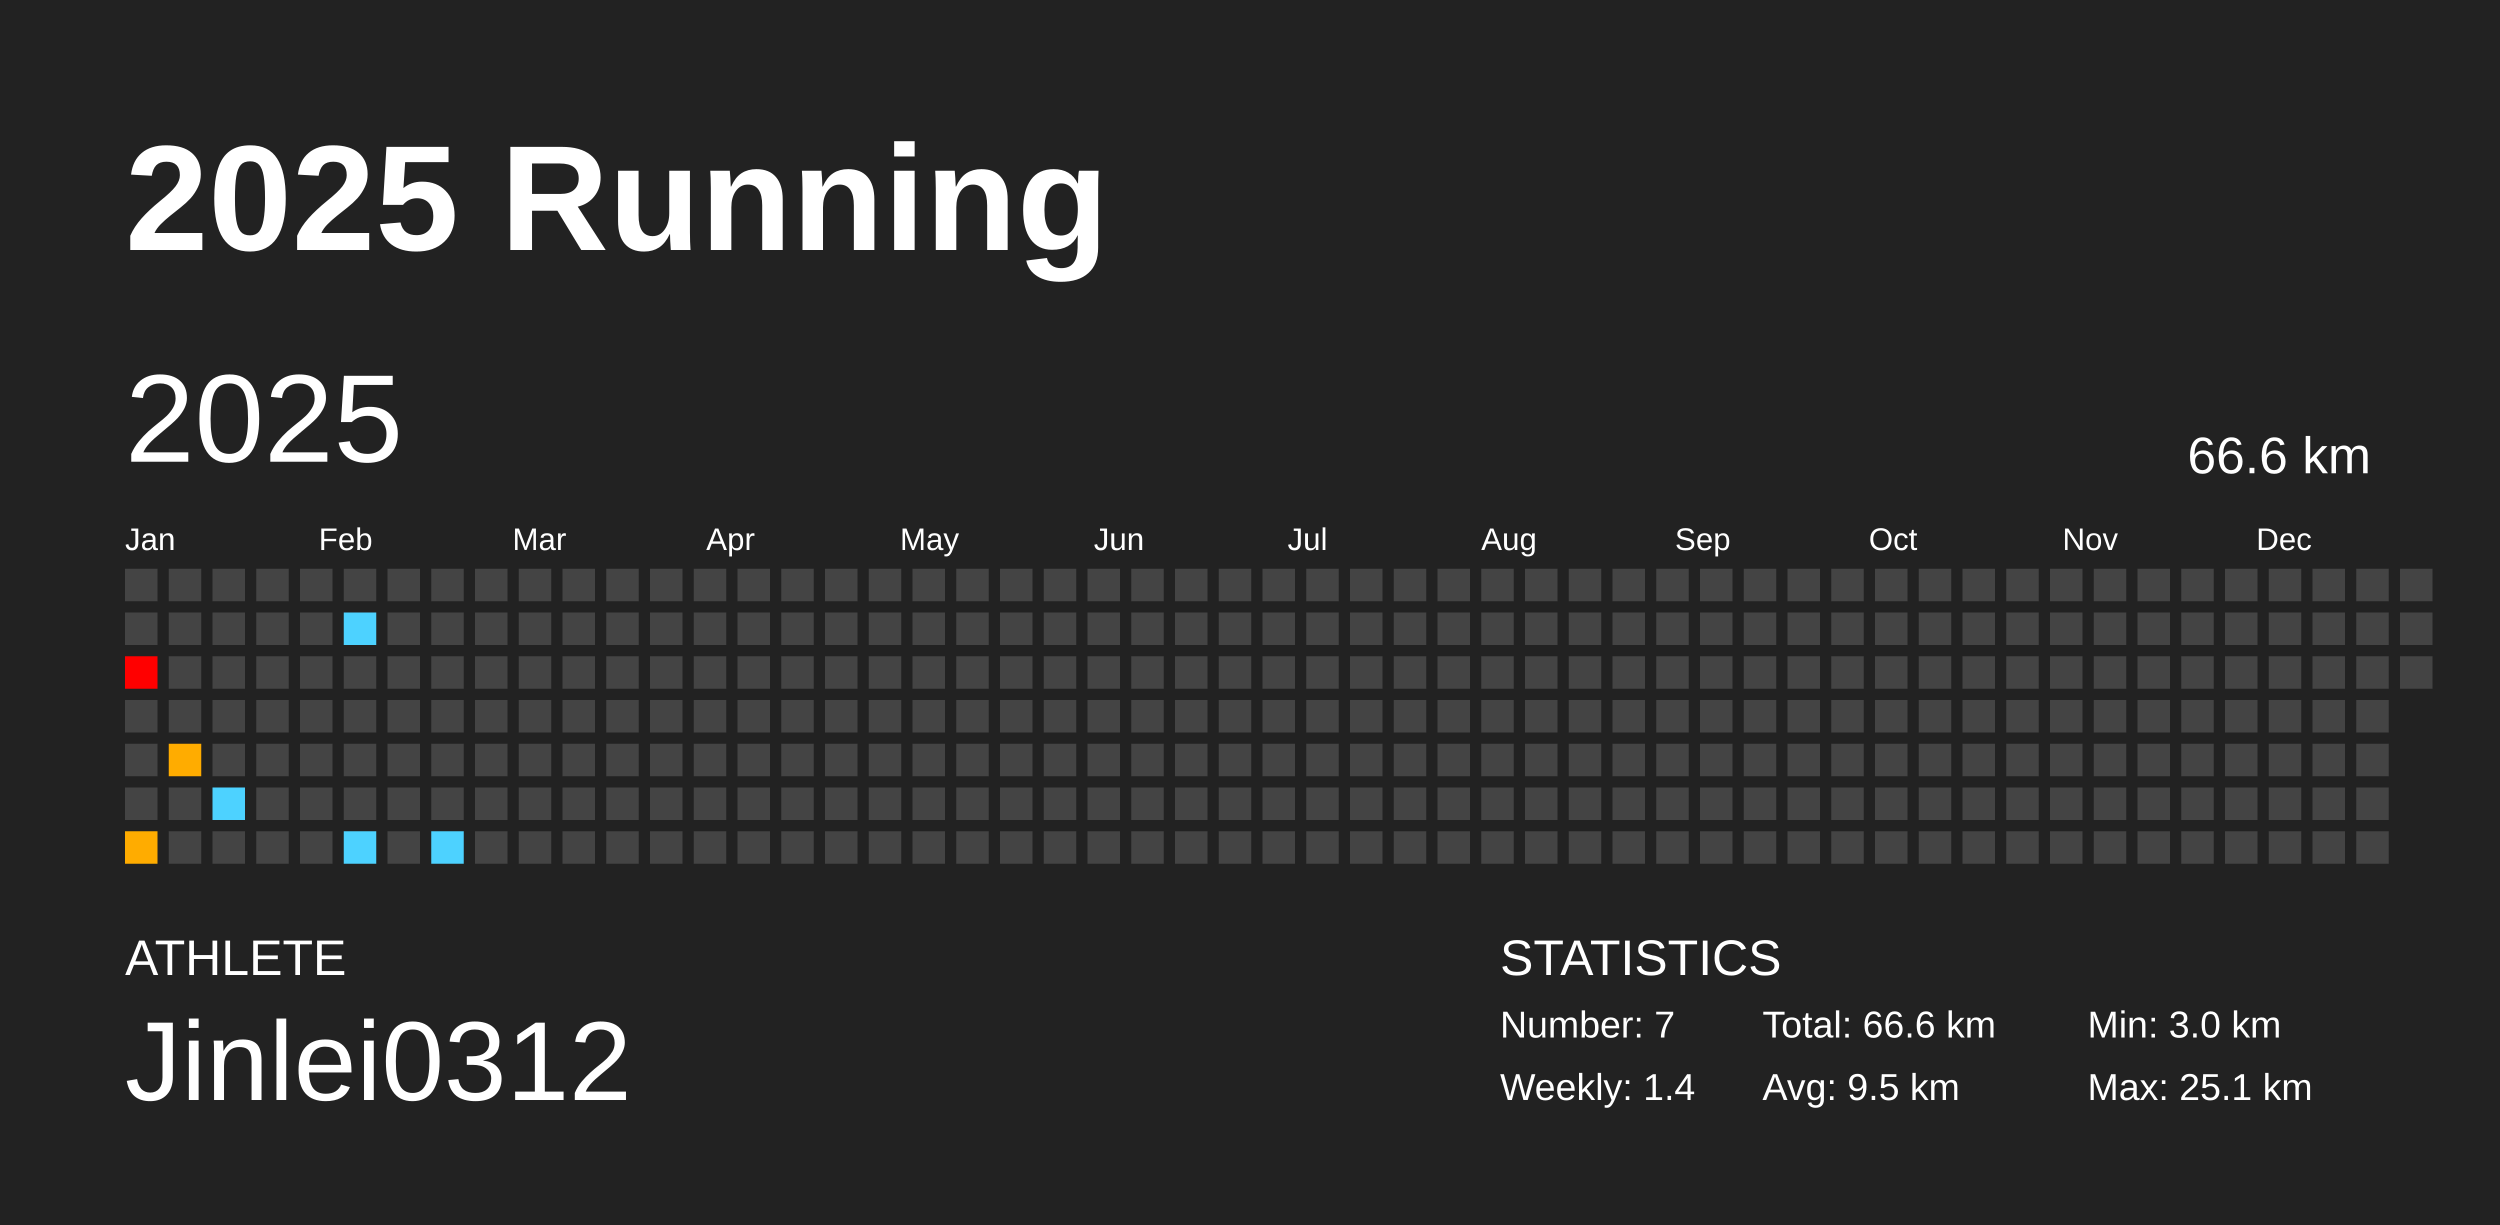
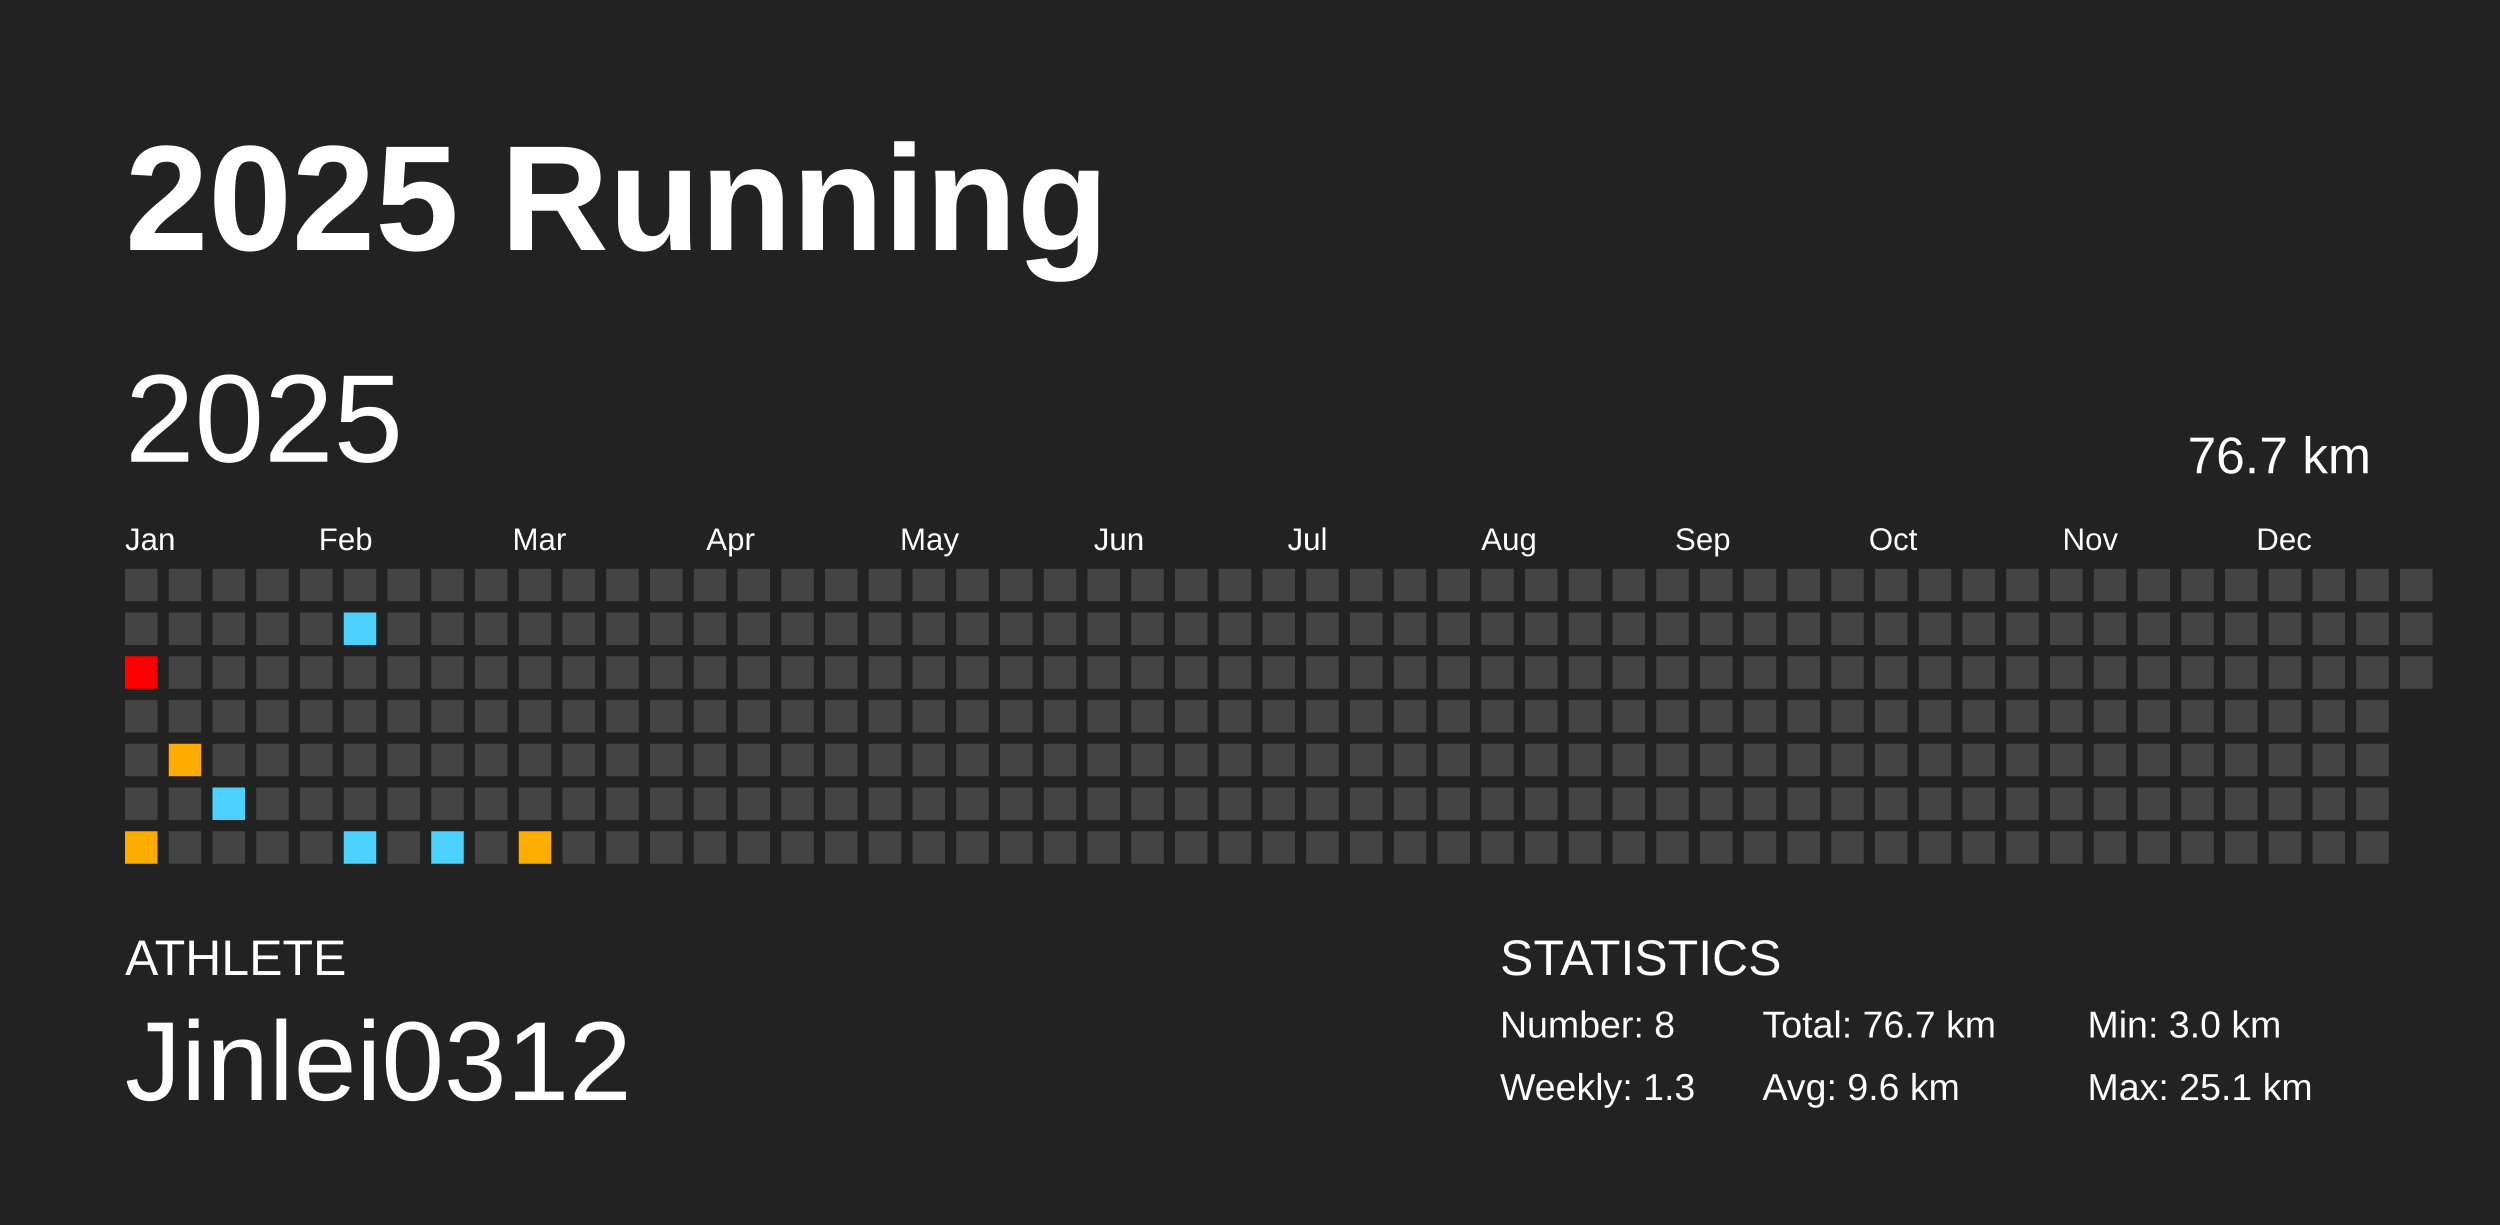
<svg xmlns="http://www.w3.org/2000/svg" baseProfile="full" height="98mm" version="1.1" viewBox="0,0,200,98" width="200mm">
  <defs />
  <rect fill="#222222" height="98" width="200" x="0" y="0" />
  <text fill="#FFFFFF" style="font-size:12px; font-family:Arial; font-weight:bold;" x="10" y="20">2025 Running</text>
  <text fill="#FFFFFF" style="font-size:4px; font-family:Arial" x="10" y="78">ATHLETE</text>
  <text fill="#FFFFFF" style="font-size:9px; font-family:Arial" x="10" y="88">Jinlei0312</text>
  <text fill="#FFFFFF" style="font-size:4px; font-family:Arial" x="120" y="78">STATISTICS</text>
-   <text fill="#FFFFFF" style="font-size:3px; font-family:Arial" x="120" y="83">Number: 7</text>
-   <text fill="#FFFFFF" style="font-size:3px; font-family:Arial" x="120" y="88">Weekly: 1.4</text>
-   <text fill="#FFFFFF" style="font-size:3px; font-family:Arial" x="141" y="83">Total: 66.6 km</text>
-   <text fill="#FFFFFF" style="font-size:3px; font-family:Arial" x="141" y="88">Avg: 9.5 km</text>
+   <text fill="#FFFFFF" style="font-size:3px; font-family:Arial" x="120" y="83">Number: 8</text>
+   <text fill="#FFFFFF" style="font-size:3px; font-family:Arial" x="120" y="88">Weekly: 1.3</text>
+   <text fill="#FFFFFF" style="font-size:3px; font-family:Arial" x="141" y="83">Total: 76.7 km</text>
+   <text fill="#FFFFFF" style="font-size:3px; font-family:Arial" x="141" y="88">Avg: 9.6 km</text>
  <text fill="#FFFFFF" style="font-size:3px; font-family:Arial" x="167" y="83">Min: 3.0 km</text>
  <text fill="#FFFFFF" style="font-size:3px; font-family:Arial" x="167" y="88">Max: 25.1 km</text>
  <text dominant-baseline="hanging" fill="#FFFFFF" style="font-size:10.0px; font-family:Arial;" x="10" y="30">2025</text>
-   <text dominant-baseline="hanging" fill="#FFFFFF" style="font-size:4.125px; font-family:Arial;" x="175" y="35">66.6 km</text>
+   <text dominant-baseline="hanging" fill="#FFFFFF" style="font-size:4.125px; font-family:Arial;" x="175" y="35">76.7 km</text>
  <text fill="#FFFFFF" style="font-size:2.5px; font-family:Arial" x="10.0" y="44">Jan</text>
  <text fill="#FFFFFF" style="font-size:2.5px; font-family:Arial" x="25.5" y="44">Feb</text>
  <text fill="#FFFFFF" style="font-size:2.5px; font-family:Arial" x="41.0" y="44">Mar</text>
  <text fill="#FFFFFF" style="font-size:2.5px; font-family:Arial" x="56.5" y="44">Apr</text>
  <text fill="#FFFFFF" style="font-size:2.5px; font-family:Arial" x="72.0" y="44">May</text>
  <text fill="#FFFFFF" style="font-size:2.5px; font-family:Arial" x="87.5" y="44">Jun</text>
  <text fill="#FFFFFF" style="font-size:2.5px; font-family:Arial" x="103.0" y="44">Jul</text>
  <text fill="#FFFFFF" style="font-size:2.5px; font-family:Arial" x="118.5" y="44">Aug</text>
  <text fill="#FFFFFF" style="font-size:2.5px; font-family:Arial" x="134.0" y="44">Sep</text>
  <text fill="#FFFFFF" style="font-size:2.5px; font-family:Arial" x="149.5" y="44">Oct</text>
  <text fill="#FFFFFF" style="font-size:2.5px; font-family:Arial" x="165.0" y="44">Nov</text>
  <text fill="#FFFFFF" style="font-size:2.5px; font-family:Arial" x="180.5" y="44">Dec</text>
  <rect fill="#444444" height="2.6" width="2.6" x="10.0" y="45.5" />
  <rect fill="#444444" height="2.6" width="2.6" x="10.0" y="49.0" />
  <rect fill="red" height="2.6" width="2.6" x="10.0" y="52.5" />
  <rect fill="#444444" height="2.6" width="2.6" x="10.0" y="56.0" />
  <rect fill="#444444" height="2.6" width="2.6" x="10.0" y="59.5" />
  <rect fill="#444444" height="2.6" width="2.6" x="10.0" y="63.0" />
  <rect fill="#ffac00" height="2.6" width="2.6" x="10.0" y="66.5" />
  <rect fill="#444444" height="2.6" width="2.6" x="13.5" y="45.5" />
  <rect fill="#444444" height="2.6" width="2.6" x="13.5" y="49.0" />
  <rect fill="#444444" height="2.6" width="2.6" x="13.5" y="52.5" />
  <rect fill="#444444" height="2.6" width="2.6" x="13.5" y="56.0" />
  <rect fill="#ffac00" height="2.6" width="2.6" x="13.5" y="59.5" />
  <rect fill="#444444" height="2.6" width="2.6" x="13.5" y="63.0" />
  <rect fill="#444444" height="2.6" width="2.6" x="13.5" y="66.5" />
  <rect fill="#444444" height="2.6" width="2.6" x="17.0" y="45.5" />
  <rect fill="#444444" height="2.6" width="2.6" x="17.0" y="49.0" />
  <rect fill="#444444" height="2.6" width="2.6" x="17.0" y="52.5" />
  <rect fill="#444444" height="2.6" width="2.6" x="17.0" y="56.0" />
  <rect fill="#444444" height="2.6" width="2.6" x="17.0" y="59.5" />
  <rect fill="#4dd2ff" height="2.6" width="2.6" x="17.0" y="63.0" />
  <rect fill="#444444" height="2.6" width="2.6" x="17.0" y="66.5" />
  <rect fill="#444444" height="2.6" width="2.6" x="20.5" y="45.5" />
  <rect fill="#444444" height="2.6" width="2.6" x="20.5" y="49.0" />
  <rect fill="#444444" height="2.6" width="2.6" x="20.5" y="52.5" />
  <rect fill="#444444" height="2.6" width="2.6" x="20.5" y="56.0" />
  <rect fill="#444444" height="2.6" width="2.6" x="20.5" y="59.5" />
  <rect fill="#444444" height="2.6" width="2.6" x="20.5" y="63.0" />
  <rect fill="#444444" height="2.6" width="2.6" x="20.5" y="66.5" />
  <rect fill="#444444" height="2.6" width="2.6" x="24.0" y="45.5" />
  <rect fill="#444444" height="2.6" width="2.6" x="24.0" y="49.0" />
  <rect fill="#444444" height="2.6" width="2.6" x="24.0" y="52.5" />
  <rect fill="#444444" height="2.6" width="2.6" x="24.0" y="56.0" />
  <rect fill="#444444" height="2.6" width="2.6" x="24.0" y="59.5" />
  <rect fill="#444444" height="2.6" width="2.6" x="24.0" y="63.0" />
  <rect fill="#444444" height="2.6" width="2.6" x="24.0" y="66.5" />
  <rect fill="#444444" height="2.6" width="2.6" x="27.5" y="45.5" />
  <rect fill="#4dd2ff" height="2.6" width="2.6" x="27.5" y="49.0" />
  <rect fill="#444444" height="2.6" width="2.6" x="27.5" y="52.5" />
  <rect fill="#444444" height="2.6" width="2.6" x="27.5" y="56.0" />
  <rect fill="#444444" height="2.6" width="2.6" x="27.5" y="59.5" />
  <rect fill="#444444" height="2.6" width="2.6" x="27.5" y="63.0" />
  <rect fill="#4dd2ff" height="2.6" width="2.6" x="27.5" y="66.5" />
  <rect fill="#444444" height="2.6" width="2.6" x="31.0" y="45.5" />
  <rect fill="#444444" height="2.6" width="2.6" x="31.0" y="49.0" />
  <rect fill="#444444" height="2.6" width="2.6" x="31.0" y="52.5" />
  <rect fill="#444444" height="2.6" width="2.6" x="31.0" y="56.0" />
  <rect fill="#444444" height="2.6" width="2.6" x="31.0" y="59.5" />
  <rect fill="#444444" height="2.6" width="2.6" x="31.0" y="63.0" />
  <rect fill="#444444" height="2.6" width="2.6" x="31.0" y="66.5" />
  <rect fill="#444444" height="2.6" width="2.6" x="34.5" y="45.5" />
  <rect fill="#444444" height="2.6" width="2.6" x="34.5" y="49.0" />
  <rect fill="#444444" height="2.6" width="2.6" x="34.5" y="52.5" />
  <rect fill="#444444" height="2.6" width="2.6" x="34.5" y="56.0" />
  <rect fill="#444444" height="2.6" width="2.6" x="34.5" y="59.5" />
  <rect fill="#444444" height="2.6" width="2.6" x="34.5" y="63.0" />
  <rect fill="#4dd2ff" height="2.6" width="2.6" x="34.5" y="66.5" />
  <rect fill="#444444" height="2.6" width="2.6" x="38.0" y="45.5" />
  <rect fill="#444444" height="2.6" width="2.6" x="38.0" y="49.0" />
  <rect fill="#444444" height="2.6" width="2.6" x="38.0" y="52.5" />
  <rect fill="#444444" height="2.6" width="2.6" x="38.0" y="56.0" />
  <rect fill="#444444" height="2.6" width="2.6" x="38.0" y="59.5" />
  <rect fill="#444444" height="2.6" width="2.6" x="38.0" y="63.0" />
  <rect fill="#444444" height="2.6" width="2.6" x="38.0" y="66.5" />
  <rect fill="#444444" height="2.6" width="2.6" x="41.5" y="45.5" />
  <rect fill="#444444" height="2.6" width="2.6" x="41.5" y="49.0" />
  <rect fill="#444444" height="2.6" width="2.6" x="41.5" y="52.5" />
  <rect fill="#444444" height="2.6" width="2.6" x="41.5" y="56.0" />
  <rect fill="#444444" height="2.6" width="2.6" x="41.5" y="59.5" />
  <rect fill="#444444" height="2.6" width="2.6" x="41.5" y="63.0" />
-   <rect fill="#444444" height="2.6" width="2.6" x="41.5" y="66.5" />
+   <rect fill="#ffad00" height="2.6" width="2.6" x="41.5" y="66.5" />
  <rect fill="#444444" height="2.6" width="2.6" x="45.0" y="45.5" />
  <rect fill="#444444" height="2.6" width="2.6" x="45.0" y="49.0" />
  <rect fill="#444444" height="2.6" width="2.6" x="45.0" y="52.5" />
  <rect fill="#444444" height="2.6" width="2.6" x="45.0" y="56.0" />
  <rect fill="#444444" height="2.6" width="2.6" x="45.0" y="59.5" />
  <rect fill="#444444" height="2.6" width="2.6" x="45.0" y="63.0" />
  <rect fill="#444444" height="2.6" width="2.6" x="45.0" y="66.5" />
  <rect fill="#444444" height="2.6" width="2.6" x="48.5" y="45.5" />
  <rect fill="#444444" height="2.6" width="2.6" x="48.5" y="49.0" />
  <rect fill="#444444" height="2.6" width="2.6" x="48.5" y="52.5" />
  <rect fill="#444444" height="2.6" width="2.6" x="48.5" y="56.0" />
  <rect fill="#444444" height="2.6" width="2.6" x="48.5" y="59.5" />
  <rect fill="#444444" height="2.6" width="2.6" x="48.5" y="63.0" />
  <rect fill="#444444" height="2.6" width="2.6" x="48.5" y="66.5" />
  <rect fill="#444444" height="2.6" width="2.6" x="52.0" y="45.5" />
  <rect fill="#444444" height="2.6" width="2.6" x="52.0" y="49.0" />
  <rect fill="#444444" height="2.6" width="2.6" x="52.0" y="52.5" />
  <rect fill="#444444" height="2.6" width="2.6" x="52.0" y="56.0" />
  <rect fill="#444444" height="2.6" width="2.6" x="52.0" y="59.5" />
  <rect fill="#444444" height="2.6" width="2.6" x="52.0" y="63.0" />
  <rect fill="#444444" height="2.6" width="2.6" x="52.0" y="66.5" />
  <rect fill="#444444" height="2.6" width="2.6" x="55.5" y="45.5" />
  <rect fill="#444444" height="2.6" width="2.6" x="55.5" y="49.0" />
  <rect fill="#444444" height="2.6" width="2.6" x="55.5" y="52.5" />
  <rect fill="#444444" height="2.6" width="2.6" x="55.5" y="56.0" />
  <rect fill="#444444" height="2.6" width="2.6" x="55.5" y="59.5" />
  <rect fill="#444444" height="2.6" width="2.6" x="55.5" y="63.0" />
  <rect fill="#444444" height="2.6" width="2.6" x="55.5" y="66.5" />
  <rect fill="#444444" height="2.6" width="2.6" x="59.0" y="45.5" />
  <rect fill="#444444" height="2.6" width="2.6" x="59.0" y="49.0" />
  <rect fill="#444444" height="2.6" width="2.6" x="59.0" y="52.5" />
  <rect fill="#444444" height="2.6" width="2.6" x="59.0" y="56.0" />
  <rect fill="#444444" height="2.6" width="2.6" x="59.0" y="59.5" />
  <rect fill="#444444" height="2.6" width="2.6" x="59.0" y="63.0" />
  <rect fill="#444444" height="2.6" width="2.6" x="59.0" y="66.5" />
  <rect fill="#444444" height="2.6" width="2.6" x="62.5" y="45.5" />
  <rect fill="#444444" height="2.6" width="2.6" x="62.5" y="49.0" />
  <rect fill="#444444" height="2.6" width="2.6" x="62.5" y="52.5" />
  <rect fill="#444444" height="2.6" width="2.6" x="62.5" y="56.0" />
  <rect fill="#444444" height="2.6" width="2.6" x="62.5" y="59.5" />
  <rect fill="#444444" height="2.6" width="2.6" x="62.5" y="63.0" />
  <rect fill="#444444" height="2.6" width="2.6" x="62.5" y="66.5" />
  <rect fill="#444444" height="2.6" width="2.6" x="66.0" y="45.5" />
  <rect fill="#444444" height="2.6" width="2.6" x="66.0" y="49.0" />
  <rect fill="#444444" height="2.6" width="2.6" x="66.0" y="52.5" />
  <rect fill="#444444" height="2.6" width="2.6" x="66.0" y="56.0" />
  <rect fill="#444444" height="2.6" width="2.6" x="66.0" y="59.5" />
  <rect fill="#444444" height="2.6" width="2.6" x="66.0" y="63.0" />
  <rect fill="#444444" height="2.6" width="2.6" x="66.0" y="66.5" />
  <rect fill="#444444" height="2.6" width="2.6" x="69.5" y="45.5" />
  <rect fill="#444444" height="2.6" width="2.6" x="69.5" y="49.0" />
  <rect fill="#444444" height="2.6" width="2.6" x="69.5" y="52.5" />
  <rect fill="#444444" height="2.6" width="2.6" x="69.5" y="56.0" />
  <rect fill="#444444" height="2.6" width="2.6" x="69.5" y="59.5" />
  <rect fill="#444444" height="2.6" width="2.6" x="69.5" y="63.0" />
  <rect fill="#444444" height="2.6" width="2.6" x="69.5" y="66.5" />
  <rect fill="#444444" height="2.6" width="2.6" x="73.0" y="45.5" />
  <rect fill="#444444" height="2.6" width="2.6" x="73.0" y="49.0" />
  <rect fill="#444444" height="2.6" width="2.6" x="73.0" y="52.5" />
  <rect fill="#444444" height="2.6" width="2.6" x="73.0" y="56.0" />
  <rect fill="#444444" height="2.6" width="2.6" x="73.0" y="59.5" />
  <rect fill="#444444" height="2.6" width="2.6" x="73.0" y="63.0" />
  <rect fill="#444444" height="2.6" width="2.6" x="73.0" y="66.5" />
  <rect fill="#444444" height="2.6" width="2.6" x="76.5" y="45.5" />
  <rect fill="#444444" height="2.6" width="2.6" x="76.5" y="49.0" />
  <rect fill="#444444" height="2.6" width="2.6" x="76.5" y="52.5" />
  <rect fill="#444444" height="2.6" width="2.6" x="76.5" y="56.0" />
  <rect fill="#444444" height="2.6" width="2.6" x="76.5" y="59.5" />
  <rect fill="#444444" height="2.6" width="2.6" x="76.5" y="63.0" />
  <rect fill="#444444" height="2.6" width="2.6" x="76.5" y="66.5" />
  <rect fill="#444444" height="2.6" width="2.6" x="80.0" y="45.5" />
  <rect fill="#444444" height="2.6" width="2.6" x="80.0" y="49.0" />
  <rect fill="#444444" height="2.6" width="2.6" x="80.0" y="52.5" />
  <rect fill="#444444" height="2.6" width="2.6" x="80.0" y="56.0" />
  <rect fill="#444444" height="2.6" width="2.6" x="80.0" y="59.5" />
  <rect fill="#444444" height="2.6" width="2.6" x="80.0" y="63.0" />
  <rect fill="#444444" height="2.6" width="2.6" x="80.0" y="66.5" />
  <rect fill="#444444" height="2.6" width="2.6" x="83.5" y="45.5" />
  <rect fill="#444444" height="2.6" width="2.6" x="83.5" y="49.0" />
  <rect fill="#444444" height="2.6" width="2.6" x="83.5" y="52.5" />
  <rect fill="#444444" height="2.6" width="2.6" x="83.5" y="56.0" />
  <rect fill="#444444" height="2.6" width="2.6" x="83.5" y="59.5" />
  <rect fill="#444444" height="2.6" width="2.6" x="83.5" y="63.0" />
  <rect fill="#444444" height="2.6" width="2.6" x="83.5" y="66.5" />
  <rect fill="#444444" height="2.6" width="2.6" x="87.0" y="45.5" />
  <rect fill="#444444" height="2.6" width="2.6" x="87.0" y="49.0" />
  <rect fill="#444444" height="2.6" width="2.6" x="87.0" y="52.5" />
  <rect fill="#444444" height="2.6" width="2.6" x="87.0" y="56.0" />
  <rect fill="#444444" height="2.6" width="2.6" x="87.0" y="59.5" />
  <rect fill="#444444" height="2.6" width="2.6" x="87.0" y="63.0" />
  <rect fill="#444444" height="2.6" width="2.6" x="87.0" y="66.5" />
  <rect fill="#444444" height="2.6" width="2.6" x="90.5" y="45.5" />
  <rect fill="#444444" height="2.6" width="2.6" x="90.5" y="49.0" />
  <rect fill="#444444" height="2.6" width="2.6" x="90.5" y="52.5" />
  <rect fill="#444444" height="2.6" width="2.6" x="90.5" y="56.0" />
  <rect fill="#444444" height="2.6" width="2.6" x="90.5" y="59.5" />
  <rect fill="#444444" height="2.6" width="2.6" x="90.5" y="63.0" />
  <rect fill="#444444" height="2.6" width="2.6" x="90.5" y="66.5" />
  <rect fill="#444444" height="2.6" width="2.6" x="94.0" y="45.5" />
  <rect fill="#444444" height="2.6" width="2.6" x="94.0" y="49.0" />
  <rect fill="#444444" height="2.6" width="2.6" x="94.0" y="52.5" />
  <rect fill="#444444" height="2.6" width="2.6" x="94.0" y="56.0" />
  <rect fill="#444444" height="2.6" width="2.6" x="94.0" y="59.5" />
  <rect fill="#444444" height="2.6" width="2.6" x="94.0" y="63.0" />
  <rect fill="#444444" height="2.6" width="2.6" x="94.0" y="66.5" />
  <rect fill="#444444" height="2.6" width="2.6" x="97.5" y="45.5" />
  <rect fill="#444444" height="2.6" width="2.6" x="97.5" y="49.0" />
  <rect fill="#444444" height="2.6" width="2.6" x="97.5" y="52.5" />
  <rect fill="#444444" height="2.6" width="2.6" x="97.5" y="56.0" />
  <rect fill="#444444" height="2.6" width="2.6" x="97.5" y="59.5" />
  <rect fill="#444444" height="2.6" width="2.6" x="97.5" y="63.0" />
  <rect fill="#444444" height="2.6" width="2.6" x="97.5" y="66.5" />
  <rect fill="#444444" height="2.6" width="2.6" x="101.0" y="45.5" />
  <rect fill="#444444" height="2.6" width="2.6" x="101.0" y="49.0" />
  <rect fill="#444444" height="2.6" width="2.6" x="101.0" y="52.5" />
  <rect fill="#444444" height="2.6" width="2.6" x="101.0" y="56.0" />
  <rect fill="#444444" height="2.6" width="2.6" x="101.0" y="59.5" />
  <rect fill="#444444" height="2.6" width="2.6" x="101.0" y="63.0" />
  <rect fill="#444444" height="2.6" width="2.6" x="101.0" y="66.5" />
  <rect fill="#444444" height="2.6" width="2.6" x="104.5" y="45.5" />
  <rect fill="#444444" height="2.6" width="2.6" x="104.5" y="49.0" />
  <rect fill="#444444" height="2.6" width="2.6" x="104.5" y="52.5" />
  <rect fill="#444444" height="2.6" width="2.6" x="104.5" y="56.0" />
  <rect fill="#444444" height="2.6" width="2.6" x="104.5" y="59.5" />
  <rect fill="#444444" height="2.6" width="2.6" x="104.5" y="63.0" />
  <rect fill="#444444" height="2.6" width="2.6" x="104.5" y="66.5" />
  <rect fill="#444444" height="2.6" width="2.6" x="108.0" y="45.5" />
  <rect fill="#444444" height="2.6" width="2.6" x="108.0" y="49.0" />
  <rect fill="#444444" height="2.6" width="2.6" x="108.0" y="52.5" />
  <rect fill="#444444" height="2.6" width="2.6" x="108.0" y="56.0" />
  <rect fill="#444444" height="2.6" width="2.6" x="108.0" y="59.5" />
  <rect fill="#444444" height="2.6" width="2.6" x="108.0" y="63.0" />
  <rect fill="#444444" height="2.6" width="2.6" x="108.0" y="66.5" />
  <rect fill="#444444" height="2.6" width="2.6" x="111.5" y="45.5" />
  <rect fill="#444444" height="2.6" width="2.6" x="111.5" y="49.0" />
  <rect fill="#444444" height="2.6" width="2.6" x="111.5" y="52.5" />
  <rect fill="#444444" height="2.6" width="2.6" x="111.5" y="56.0" />
  <rect fill="#444444" height="2.6" width="2.6" x="111.5" y="59.5" />
  <rect fill="#444444" height="2.6" width="2.6" x="111.5" y="63.0" />
  <rect fill="#444444" height="2.6" width="2.6" x="111.5" y="66.5" />
  <rect fill="#444444" height="2.6" width="2.6" x="115.0" y="45.5" />
  <rect fill="#444444" height="2.6" width="2.6" x="115.0" y="49.0" />
  <rect fill="#444444" height="2.6" width="2.6" x="115.0" y="52.5" />
  <rect fill="#444444" height="2.6" width="2.6" x="115.0" y="56.0" />
  <rect fill="#444444" height="2.6" width="2.6" x="115.0" y="59.5" />
  <rect fill="#444444" height="2.6" width="2.6" x="115.0" y="63.0" />
  <rect fill="#444444" height="2.6" width="2.6" x="115.0" y="66.5" />
  <rect fill="#444444" height="2.6" width="2.6" x="118.5" y="45.5" />
  <rect fill="#444444" height="2.6" width="2.6" x="118.5" y="49.0" />
  <rect fill="#444444" height="2.6" width="2.6" x="118.5" y="52.5" />
  <rect fill="#444444" height="2.6" width="2.6" x="118.5" y="56.0" />
  <rect fill="#444444" height="2.6" width="2.6" x="118.5" y="59.5" />
  <rect fill="#444444" height="2.6" width="2.6" x="118.5" y="63.0" />
  <rect fill="#444444" height="2.6" width="2.6" x="118.5" y="66.5" />
  <rect fill="#444444" height="2.6" width="2.6" x="122.0" y="45.5" />
  <rect fill="#444444" height="2.6" width="2.6" x="122.0" y="49.0" />
  <rect fill="#444444" height="2.6" width="2.6" x="122.0" y="52.5" />
  <rect fill="#444444" height="2.6" width="2.6" x="122.0" y="56.0" />
  <rect fill="#444444" height="2.6" width="2.6" x="122.0" y="59.5" />
  <rect fill="#444444" height="2.6" width="2.6" x="122.0" y="63.0" />
  <rect fill="#444444" height="2.6" width="2.6" x="122.0" y="66.5" />
  <rect fill="#444444" height="2.6" width="2.6" x="125.5" y="45.5" />
  <rect fill="#444444" height="2.6" width="2.6" x="125.5" y="49.0" />
  <rect fill="#444444" height="2.6" width="2.6" x="125.5" y="52.5" />
  <rect fill="#444444" height="2.6" width="2.6" x="125.5" y="56.0" />
  <rect fill="#444444" height="2.6" width="2.6" x="125.5" y="59.5" />
  <rect fill="#444444" height="2.6" width="2.6" x="125.5" y="63.0" />
  <rect fill="#444444" height="2.6" width="2.6" x="125.5" y="66.5" />
  <rect fill="#444444" height="2.6" width="2.6" x="129.0" y="45.5" />
  <rect fill="#444444" height="2.6" width="2.6" x="129.0" y="49.0" />
  <rect fill="#444444" height="2.6" width="2.6" x="129.0" y="52.5" />
  <rect fill="#444444" height="2.6" width="2.6" x="129.0" y="56.0" />
  <rect fill="#444444" height="2.6" width="2.6" x="129.0" y="59.5" />
  <rect fill="#444444" height="2.6" width="2.6" x="129.0" y="63.0" />
  <rect fill="#444444" height="2.6" width="2.6" x="129.0" y="66.5" />
  <rect fill="#444444" height="2.6" width="2.6" x="132.5" y="45.5" />
  <rect fill="#444444" height="2.6" width="2.6" x="132.5" y="49.0" />
  <rect fill="#444444" height="2.6" width="2.6" x="132.5" y="52.5" />
  <rect fill="#444444" height="2.6" width="2.6" x="132.5" y="56.0" />
  <rect fill="#444444" height="2.6" width="2.6" x="132.5" y="59.5" />
  <rect fill="#444444" height="2.6" width="2.6" x="132.5" y="63.0" />
  <rect fill="#444444" height="2.6" width="2.6" x="132.5" y="66.5" />
  <rect fill="#444444" height="2.6" width="2.6" x="136.0" y="45.5" />
  <rect fill="#444444" height="2.6" width="2.6" x="136.0" y="49.0" />
  <rect fill="#444444" height="2.6" width="2.6" x="136.0" y="52.5" />
  <rect fill="#444444" height="2.6" width="2.6" x="136.0" y="56.0" />
  <rect fill="#444444" height="2.6" width="2.6" x="136.0" y="59.5" />
  <rect fill="#444444" height="2.6" width="2.6" x="136.0" y="63.0" />
  <rect fill="#444444" height="2.6" width="2.6" x="136.0" y="66.5" />
  <rect fill="#444444" height="2.6" width="2.6" x="139.5" y="45.5" />
  <rect fill="#444444" height="2.6" width="2.6" x="139.5" y="49.0" />
  <rect fill="#444444" height="2.6" width="2.6" x="139.5" y="52.5" />
  <rect fill="#444444" height="2.6" width="2.6" x="139.5" y="56.0" />
  <rect fill="#444444" height="2.6" width="2.6" x="139.5" y="59.5" />
  <rect fill="#444444" height="2.6" width="2.6" x="139.5" y="63.0" />
  <rect fill="#444444" height="2.6" width="2.6" x="139.5" y="66.5" />
  <rect fill="#444444" height="2.6" width="2.6" x="143.0" y="45.5" />
  <rect fill="#444444" height="2.6" width="2.6" x="143.0" y="49.0" />
  <rect fill="#444444" height="2.6" width="2.6" x="143.0" y="52.5" />
  <rect fill="#444444" height="2.6" width="2.6" x="143.0" y="56.0" />
  <rect fill="#444444" height="2.6" width="2.6" x="143.0" y="59.5" />
  <rect fill="#444444" height="2.6" width="2.6" x="143.0" y="63.0" />
  <rect fill="#444444" height="2.6" width="2.6" x="143.0" y="66.5" />
  <rect fill="#444444" height="2.6" width="2.6" x="146.5" y="45.5" />
  <rect fill="#444444" height="2.6" width="2.6" x="146.5" y="49.0" />
  <rect fill="#444444" height="2.6" width="2.6" x="146.5" y="52.5" />
  <rect fill="#444444" height="2.6" width="2.6" x="146.5" y="56.0" />
  <rect fill="#444444" height="2.6" width="2.6" x="146.5" y="59.5" />
  <rect fill="#444444" height="2.6" width="2.6" x="146.5" y="63.0" />
  <rect fill="#444444" height="2.6" width="2.6" x="146.5" y="66.5" />
  <rect fill="#444444" height="2.6" width="2.6" x="150.0" y="45.5" />
  <rect fill="#444444" height="2.6" width="2.6" x="150.0" y="49.0" />
  <rect fill="#444444" height="2.6" width="2.6" x="150.0" y="52.5" />
  <rect fill="#444444" height="2.6" width="2.6" x="150.0" y="56.0" />
  <rect fill="#444444" height="2.6" width="2.6" x="150.0" y="59.5" />
  <rect fill="#444444" height="2.6" width="2.6" x="150.0" y="63.0" />
  <rect fill="#444444" height="2.6" width="2.6" x="150.0" y="66.5" />
  <rect fill="#444444" height="2.6" width="2.6" x="153.5" y="45.5" />
  <rect fill="#444444" height="2.6" width="2.6" x="153.5" y="49.0" />
  <rect fill="#444444" height="2.6" width="2.6" x="153.5" y="52.5" />
  <rect fill="#444444" height="2.6" width="2.6" x="153.5" y="56.0" />
  <rect fill="#444444" height="2.6" width="2.6" x="153.5" y="59.5" />
  <rect fill="#444444" height="2.6" width="2.6" x="153.5" y="63.0" />
  <rect fill="#444444" height="2.6" width="2.6" x="153.5" y="66.5" />
  <rect fill="#444444" height="2.6" width="2.6" x="157.0" y="45.5" />
  <rect fill="#444444" height="2.6" width="2.6" x="157.0" y="49.0" />
  <rect fill="#444444" height="2.6" width="2.6" x="157.0" y="52.5" />
  <rect fill="#444444" height="2.6" width="2.6" x="157.0" y="56.0" />
  <rect fill="#444444" height="2.6" width="2.6" x="157.0" y="59.5" />
  <rect fill="#444444" height="2.6" width="2.6" x="157.0" y="63.0" />
  <rect fill="#444444" height="2.6" width="2.6" x="157.0" y="66.5" />
  <rect fill="#444444" height="2.6" width="2.6" x="160.5" y="45.5" />
  <rect fill="#444444" height="2.6" width="2.6" x="160.5" y="49.0" />
  <rect fill="#444444" height="2.6" width="2.6" x="160.5" y="52.5" />
  <rect fill="#444444" height="2.6" width="2.6" x="160.5" y="56.0" />
  <rect fill="#444444" height="2.6" width="2.6" x="160.5" y="59.5" />
  <rect fill="#444444" height="2.6" width="2.6" x="160.5" y="63.0" />
  <rect fill="#444444" height="2.6" width="2.6" x="160.5" y="66.5" />
  <rect fill="#444444" height="2.6" width="2.6" x="164.0" y="45.5" />
  <rect fill="#444444" height="2.6" width="2.6" x="164.0" y="49.0" />
  <rect fill="#444444" height="2.6" width="2.6" x="164.0" y="52.5" />
  <rect fill="#444444" height="2.6" width="2.6" x="164.0" y="56.0" />
  <rect fill="#444444" height="2.6" width="2.6" x="164.0" y="59.5" />
  <rect fill="#444444" height="2.6" width="2.6" x="164.0" y="63.0" />
  <rect fill="#444444" height="2.6" width="2.6" x="164.0" y="66.5" />
  <rect fill="#444444" height="2.6" width="2.6" x="167.5" y="45.5" />
  <rect fill="#444444" height="2.6" width="2.6" x="167.5" y="49.0" />
  <rect fill="#444444" height="2.6" width="2.6" x="167.5" y="52.5" />
  <rect fill="#444444" height="2.6" width="2.6" x="167.5" y="56.0" />
  <rect fill="#444444" height="2.6" width="2.6" x="167.5" y="59.5" />
  <rect fill="#444444" height="2.6" width="2.6" x="167.5" y="63.0" />
  <rect fill="#444444" height="2.6" width="2.6" x="167.5" y="66.5" />
  <rect fill="#444444" height="2.6" width="2.6" x="171.0" y="45.5" />
  <rect fill="#444444" height="2.6" width="2.6" x="171.0" y="49.0" />
  <rect fill="#444444" height="2.6" width="2.6" x="171.0" y="52.5" />
  <rect fill="#444444" height="2.6" width="2.6" x="171.0" y="56.0" />
  <rect fill="#444444" height="2.6" width="2.6" x="171.0" y="59.5" />
  <rect fill="#444444" height="2.6" width="2.6" x="171.0" y="63.0" />
  <rect fill="#444444" height="2.6" width="2.6" x="171.0" y="66.5" />
  <rect fill="#444444" height="2.6" width="2.6" x="174.5" y="45.5" />
  <rect fill="#444444" height="2.6" width="2.6" x="174.5" y="49.0" />
  <rect fill="#444444" height="2.6" width="2.6" x="174.5" y="52.5" />
  <rect fill="#444444" height="2.6" width="2.6" x="174.5" y="56.0" />
  <rect fill="#444444" height="2.6" width="2.6" x="174.5" y="59.5" />
  <rect fill="#444444" height="2.6" width="2.6" x="174.5" y="63.0" />
  <rect fill="#444444" height="2.6" width="2.6" x="174.5" y="66.5" />
  <rect fill="#444444" height="2.6" width="2.6" x="178.0" y="45.5" />
  <rect fill="#444444" height="2.6" width="2.6" x="178.0" y="49.0" />
  <rect fill="#444444" height="2.6" width="2.6" x="178.0" y="52.5" />
  <rect fill="#444444" height="2.6" width="2.6" x="178.0" y="56.0" />
  <rect fill="#444444" height="2.6" width="2.6" x="178.0" y="59.5" />
  <rect fill="#444444" height="2.6" width="2.6" x="178.0" y="63.0" />
  <rect fill="#444444" height="2.6" width="2.6" x="178.0" y="66.5" />
  <rect fill="#444444" height="2.6" width="2.6" x="181.5" y="45.5" />
  <rect fill="#444444" height="2.6" width="2.6" x="181.5" y="49.0" />
  <rect fill="#444444" height="2.6" width="2.6" x="181.5" y="52.5" />
  <rect fill="#444444" height="2.6" width="2.6" x="181.5" y="56.0" />
  <rect fill="#444444" height="2.6" width="2.6" x="181.5" y="59.5" />
  <rect fill="#444444" height="2.6" width="2.6" x="181.5" y="63.0" />
  <rect fill="#444444" height="2.6" width="2.6" x="181.5" y="66.5" />
  <rect fill="#444444" height="2.6" width="2.6" x="185.0" y="45.5" />
  <rect fill="#444444" height="2.6" width="2.6" x="185.0" y="49.0" />
  <rect fill="#444444" height="2.6" width="2.6" x="185.0" y="52.5" />
  <rect fill="#444444" height="2.6" width="2.6" x="185.0" y="56.0" />
  <rect fill="#444444" height="2.6" width="2.6" x="185.0" y="59.5" />
  <rect fill="#444444" height="2.6" width="2.6" x="185.0" y="63.0" />
  <rect fill="#444444" height="2.6" width="2.6" x="185.0" y="66.5" />
  <rect fill="#444444" height="2.6" width="2.6" x="188.5" y="45.5" />
  <rect fill="#444444" height="2.6" width="2.6" x="188.5" y="49.0" />
  <rect fill="#444444" height="2.6" width="2.6" x="188.5" y="52.5" />
  <rect fill="#444444" height="2.6" width="2.6" x="188.5" y="56.0" />
  <rect fill="#444444" height="2.6" width="2.6" x="188.5" y="59.5" />
  <rect fill="#444444" height="2.6" width="2.6" x="188.5" y="63.0" />
  <rect fill="#444444" height="2.6" width="2.6" x="188.5" y="66.5" />
  <rect fill="#444444" height="2.6" width="2.6" x="192.0" y="45.5" />
  <rect fill="#444444" height="2.6" width="2.6" x="192.0" y="49.0" />
  <rect fill="#444444" height="2.6" width="2.6" x="192.0" y="52.5" />
</svg>
